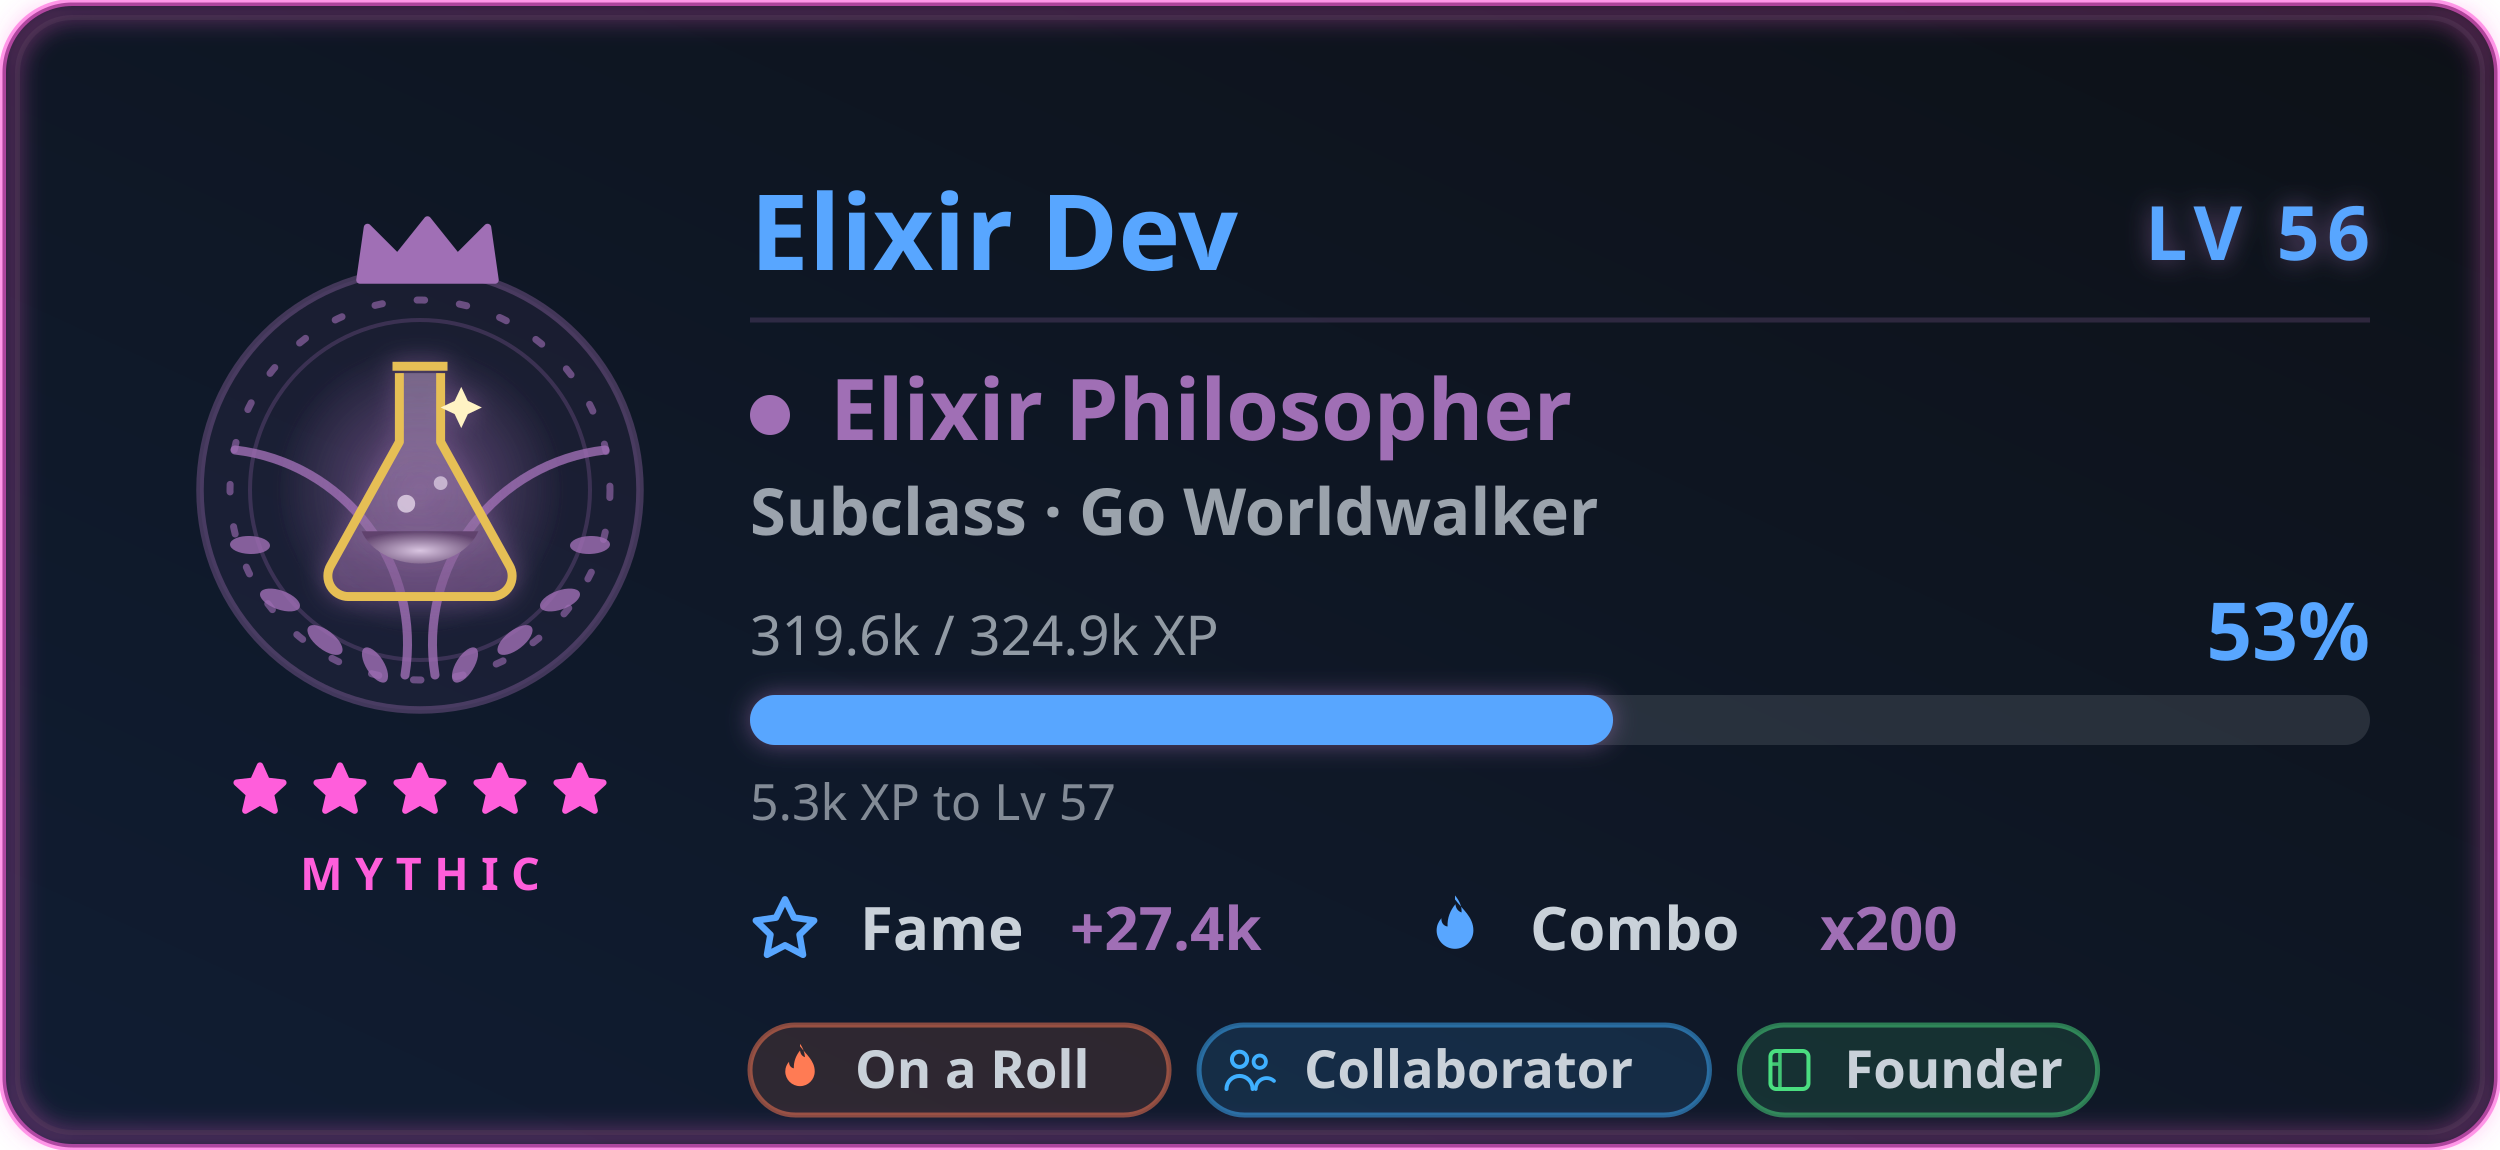
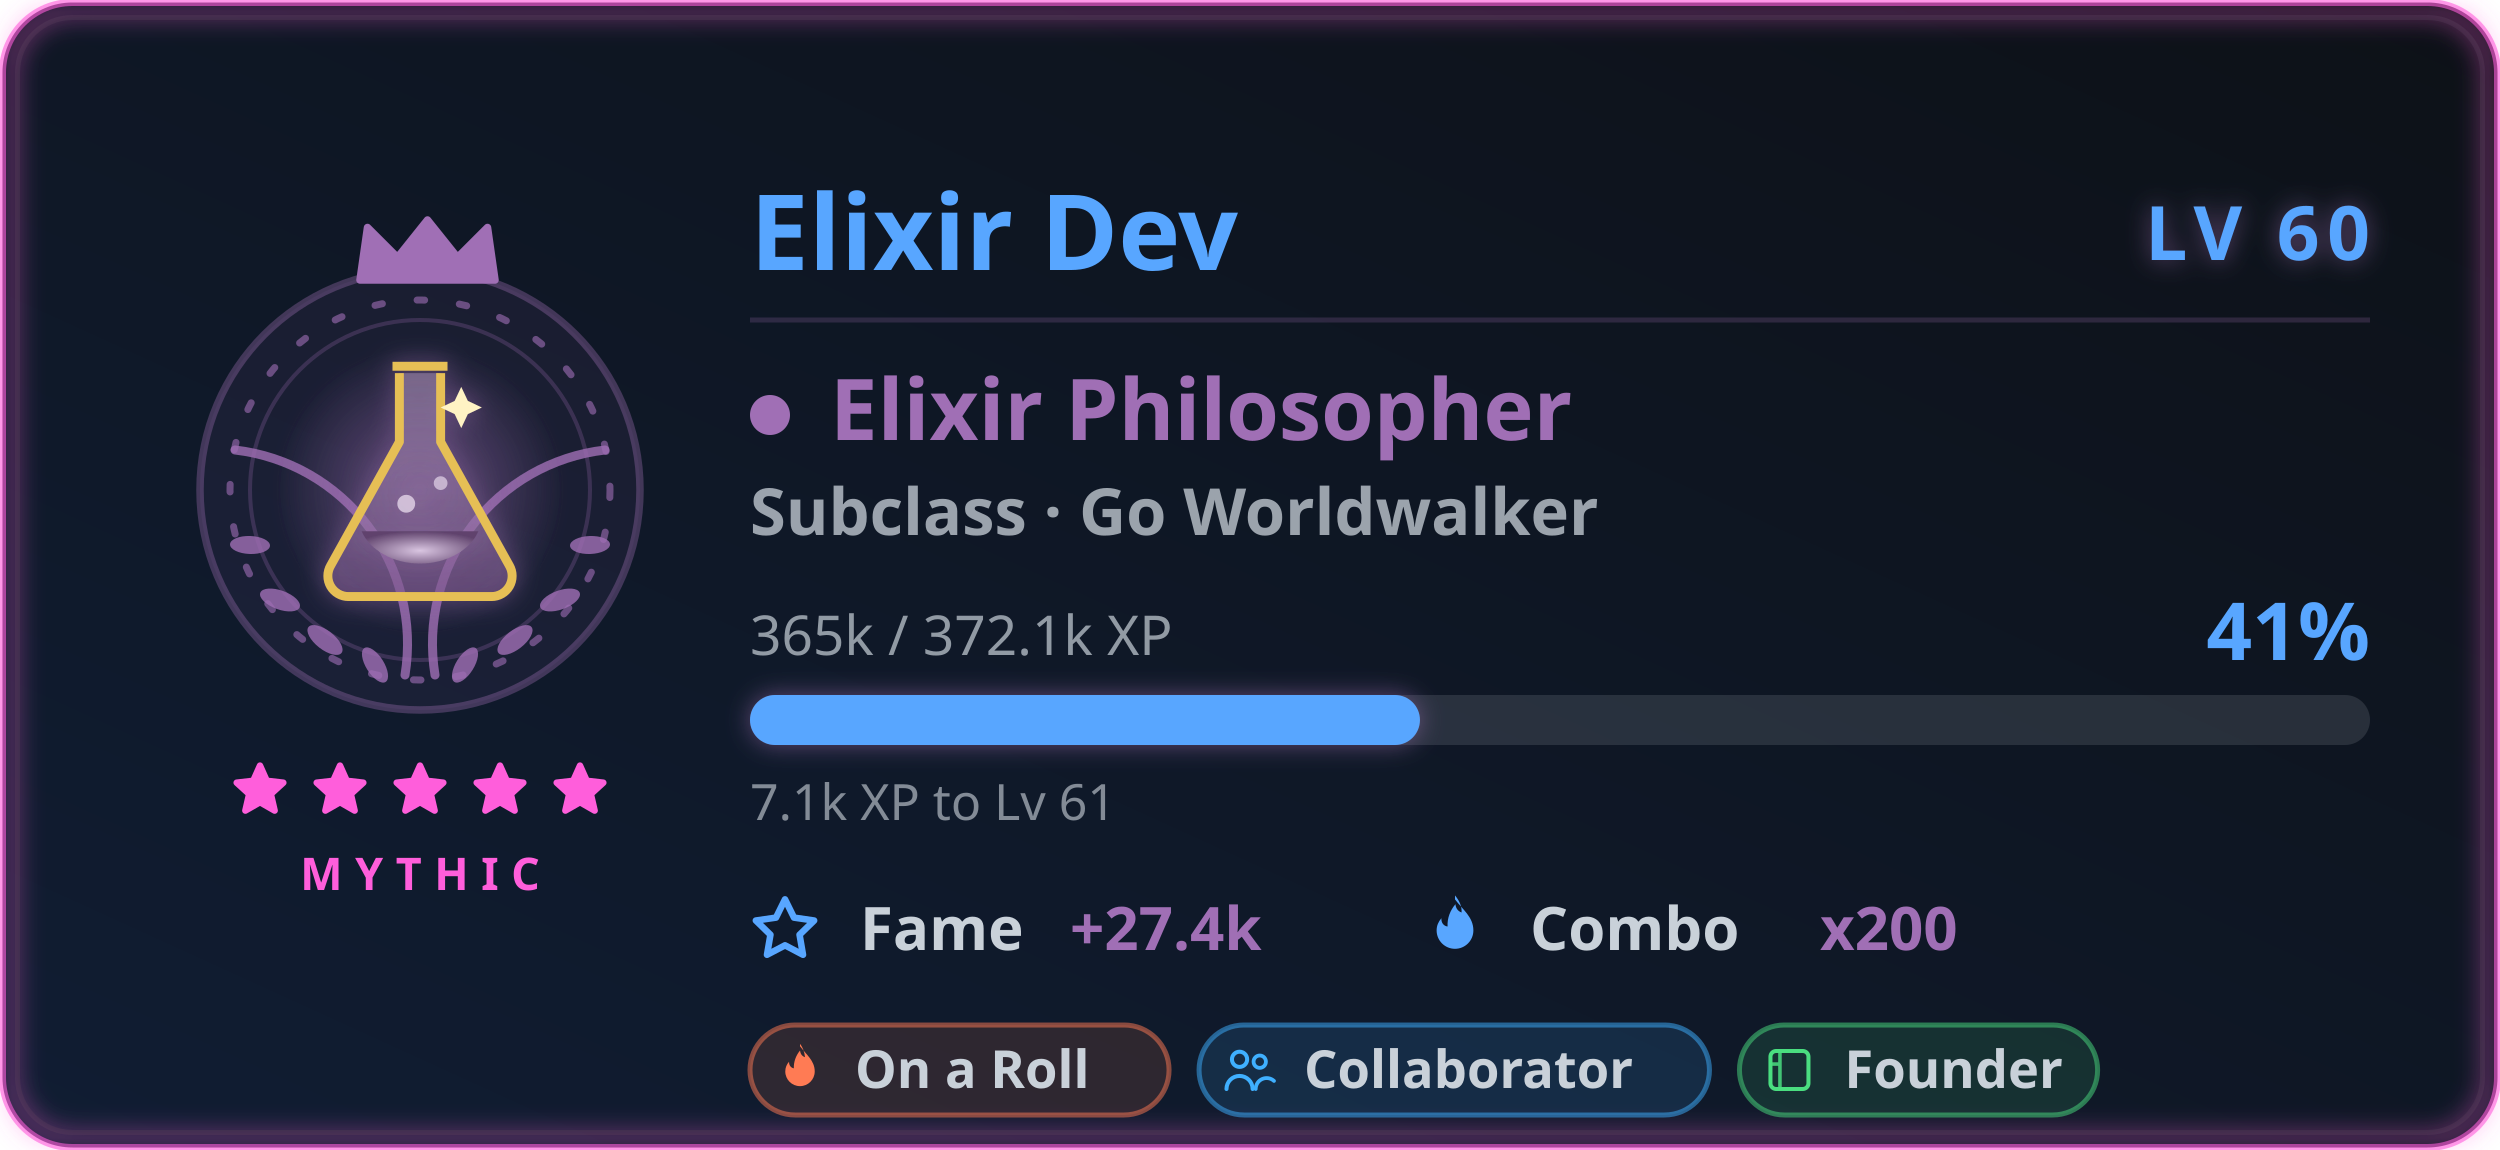
<svg xmlns="http://www.w3.org/2000/svg" width="500" height="230" viewBox="0 0 500 230" role="img" aria-labelledby="card-title-a11y card-desc-a11y">
  <style>
text { font-family: 'Segoe UI', Ubuntu, 'Helvetica Neue', sans-serif; }
.title { font-size: 18px; font-weight: 600; fill: #58a6ff; }
.title-icon { fill: #58a6ff; }
.icon { fill: #58a6ff; }


.gl-name { font-size: 21px; font-weight: 700; fill: #58a6ff; }
.gl-lvl { font-size: 15px; font-weight: 800; letter-spacing: 1.5px; fill: #58a6ff; }
.gl-class { font-size: 17px; font-weight: 700; fill: #a06fb5; }
.gl-sub { font-size: 13px; font-weight: 600; fill: #c9d1d9; opacity: 0.75; }
.gl-meta { font-size: 11px; fill: #c9d1d9; opacity: 0.7; }
.gl-pct { font-size: 16px; font-weight: 800; fill: #58a6ff; }
.gl-chip-label { font-size: 12px; font-weight: 600; fill: #c9d1d9; }
.gl-chip-value { font-size: 12px; font-weight: 800; fill: #a06fb5; }
.gl-hint { font-size: 10px; fill: #c9d1d9; opacity: 0.62; }
.gl-badge-label { font-size: 10.5px; font-weight: 600; }
.gl-rarity { font-size: 9px; font-weight: 700; letter-spacing: 2.5px; fill: #ff5edb; }

</style>
  <defs>
    <linearGradient id="card-bg" x1="0" y1="0" x2="1" y2="1" gradientTransform="rotate(90, 0.5, 0.5)">
      <stop offset="0.0%" stop-color="#0d1117" />
      <stop offset="100.0%" stop-color="#101d33" />
    </linearGradient>
    <filter id="card-glow" x="-50%" y="-50%" width="200%" height="200%">
      <feGaussianBlur in="SourceGraphic" stdDeviation="3" result="blur" />
      <feFlood flood-color="#58a6ff" flood-opacity="0.55" result="tint" />
      <feComposite in="tint" in2="blur" operator="in" result="softGlow" />
      <feMerge>
        <feMergeNode in="softGlow" />
        <feMergeNode in="SourceGraphic" />
      </feMerge>
    </filter>
    <filter id="gl-glow" x="-60%" y="-60%" width="220%" height="220%">
      <feGaussianBlur in="SourceGraphic" stdDeviation="2.4" result="b" />
      <feFlood flood-color="#a06fb5" flood-opacity="0.55" result="t" />
      <feComposite in="t" in2="b" operator="in" result="g" />
      <feMerge>
        <feMergeNode in="g" />
        <feMergeNode in="SourceGraphic" />
      </feMerge>
    </filter>
    <filter id="gl-rarity" x="-20%" y="-20%" width="140%" height="140%">
      <feGaussianBlur stdDeviation="2.4" />
    </filter>
  </defs>
  <rect x="0.5" y="0.5" width="499" height="229" rx="14" fill="url(#card-bg)" stroke="#ff5edb" stroke-width="1.4" stroke-opacity="0.6" />
  <rect x="3.5" y="3.5" width="493" height="223" rx="11" fill="none" stroke="#30363d" stroke-opacity="0.4" />
  <rect x="2" y="2" width="496" height="226" rx="13" fill="none" stroke="#ff5edb" stroke-width="3.5" stroke-opacity="0.4" filter="url(#gl-rarity)" />
  <g class="fade">
    <g class="">
      <g class="flourish">
        <g transform="translate(84,0)">
          <g transform="translate(0,98)">
            <path d="M3 37 A 39 39 0 0 1 37 -8" fill="none" stroke="#a06fb5" stroke-width="1.8" stroke-linecap="round" opacity="0.8" />
            <g fill="#a06fb5" opacity="0.8">
              <ellipse cx="9" cy="35" rx="4" ry="1.8" transform="rotate(-58 9 35)" />
              <ellipse cx="19" cy="30" rx="4.2" ry="1.9" transform="rotate(-38 19 30)" />
              <ellipse cx="28" cy="22" rx="4.2" ry="1.9" transform="rotate(-20 28 22)" />
              <ellipse cx="34" cy="11" rx="4" ry="1.8" transform="rotate(-2 34 11)" />
            </g>
          </g>
        </g>
        <g transform="translate(84,0) scale(-1,1)">
          <g transform="translate(0,98)">
            <path d="M3 37 A 39 39 0 0 1 37 -8" fill="none" stroke="#a06fb5" stroke-width="1.8" stroke-linecap="round" opacity="0.8" />
            <g fill="#a06fb5" opacity="0.8">
              <ellipse cx="9" cy="35" rx="4" ry="1.8" transform="rotate(-58 9 35)" />
              <ellipse cx="19" cy="30" rx="4.2" ry="1.9" transform="rotate(-38 19 30)" />
              <ellipse cx="28" cy="22" rx="4.2" ry="1.9" transform="rotate(-20 28 22)" />
              <ellipse cx="34" cy="11" rx="4" ry="1.8" transform="rotate(-2 34 11)" />
            </g>
          </g>
        </g>
      </g>
      <circle cx="84" cy="98" r="44" fill="#a06fb5" fill-opacity="0.08" stroke="#a06fb5" stroke-opacity="0.35" stroke-width="1.5" />
      <g class="">
        <circle cx="84" cy="98" r="38" fill="none" stroke="#a06fb5" stroke-opacity="0.6" stroke-width="1.4" stroke-dasharray="1.5 7" stroke-linecap="round" />
        <circle cx="84" cy="98" r="34" fill="none" stroke="#a06fb5" stroke-opacity="0.25" stroke-width="0.8" />
      </g>
      <g class="" filter="url(#gl-glow)">
        <svg class="" x="51" y="65" width="66" height="66" viewBox="0 0 48 48" aria-hidden="true">
          <defs>
            <radialGradient id="elHalo" cx="0.5" cy="0.5" r="0.5">
              <stop offset="0" stop-color="#a06fb5" stop-opacity="0.42" />
              <stop offset="1" stop-color="#a06fb5" stop-opacity="0" />
            </radialGradient>
            <linearGradient id="elGlass" x1="0" y1="0" x2="0" y2="1">
              <stop offset="0" stop-color="#d0b7da" stop-opacity="0.35" />
              <stop offset="1" stop-color="#704e7f" stop-opacity="0.5" />
            </linearGradient>
            <radialGradient id="elBrew" cx="0.5" cy="0.6" r="0.6">
              <stop offset="0" stop-color="#d9c5e1" />
              <stop offset="1" stop-color="#60436d" />
            </radialGradient>
          </defs>
          <circle cx="24" cy="24" r="21" fill="url(#elHalo)" />
          <path d="M20 6 H28 M21 7 V17 L11 35 A3 3 0 0 0 13.6 39.5 H34.4 A3 3 0 0 0 37 35 L27 17 V7" fill="url(#elGlass)" stroke="#e6bf55" stroke-width="1.3" stroke-linejoin="round" />
          <path d="M15.5 30 A9 7 0 0 0 32.5 30 Z" fill="url(#elBrew)" />
          <circle cx="22" cy="26" r="1.3" fill="#e3d4e9" opacity="0.8" />
          <circle cx="27" cy="23" r="1" fill="#e3d4e9" opacity="0.7" />
          <path d="M30 9 l0.96 2.04 l2.04 0.96 l-2.04 0.96 l-0.96 2.04 l-0.96 -2.04 l-2.04 -0.96 l2.04 -0.96 Z" fill="#fff3c4" />
        </svg>
      </g>
      <g transform="translate(69, 42.5) scale(1.5)">
        <path d="M2 9 L3 2 L7 6 L11 1 L15 6 L19 2 L20 9 Z" fill="#a06fb5" stroke="#a06fb5" stroke-width="1" stroke-linejoin="round" />
      </g>
    </g>
    <g>
      <g class="" transform="translate(45.5, 151.5) scale(0.5416667)" fill="#ff5edb" stroke="#ff5edb" stroke-width="2.4" stroke-linejoin="round" stroke-linecap="round" opacity="1">
        <path d="M12 3 L14.5 8.6 L20.6 9.3 L16 13.5 L17.4 19.6 L12 16.5 L6.6 19.6 L8 13.5 L3.4 9.3 L9.5 8.6 Z" />
      </g>
      <g class="" transform="translate(61.5, 151.5) scale(0.5416667)" fill="#ff5edb" stroke="#ff5edb" stroke-width="2.4" stroke-linejoin="round" stroke-linecap="round" opacity="1">
        <path d="M12 3 L14.5 8.6 L20.6 9.3 L16 13.5 L17.4 19.6 L12 16.5 L6.6 19.6 L8 13.5 L3.4 9.3 L9.5 8.6 Z" />
      </g>
      <g class="" transform="translate(77.5, 151.5) scale(0.5416667)" fill="#ff5edb" stroke="#ff5edb" stroke-width="2.4" stroke-linejoin="round" stroke-linecap="round" opacity="1">
        <path d="M12 3 L14.5 8.6 L20.6 9.3 L16 13.5 L17.4 19.6 L12 16.5 L6.6 19.6 L8 13.5 L3.4 9.3 L9.5 8.6 Z" />
      </g>
      <g class="" transform="translate(93.5, 151.5) scale(0.5416667)" fill="#ff5edb" stroke="#ff5edb" stroke-width="2.4" stroke-linejoin="round" stroke-linecap="round" opacity="1">
        <path d="M12 3 L14.5 8.6 L20.6 9.3 L16 13.5 L17.4 19.6 L12 16.5 L6.6 19.6 L8 13.5 L3.4 9.3 L9.5 8.6 Z" />
      </g>
      <g class="" transform="translate(109.5, 151.5) scale(0.5416667)" fill="#ff5edb" stroke="#ff5edb" stroke-width="2.4" stroke-linejoin="round" stroke-linecap="round" opacity="1">
        <path d="M12 3 L14.5 8.6 L20.6 9.3 L16 13.5 L17.4 19.6 L12 16.5 L6.6 19.6 L8 13.5 L3.4 9.3 L9.5 8.6 Z" />
      </g>
    </g>
    <text class="gl-rarity" x="84" y="178" text-anchor="middle">MYTHIC</text>
  </g>
  <g class="fade" style="animation-delay:.15s">
    <text class="gl-name" x="150" y="54">Elixir Dev</text>
-     <text class="gl-lvl glow-pulse" x="474" y="52" text-anchor="end" filter="url(#gl-glow)">LV 56</text>
+     <text class="gl-lvl glow-pulse" x="474" y="52" text-anchor="end" filter="url(#gl-glow)">LV 60</text>
    <line x1="150" y1="64" x2="474" y2="64" stroke="#a06fb5" stroke-opacity="0.22" stroke-width="1" />
    <circle cx="154" cy="83" r="4" fill="#a06fb5" />
    <text class="gl-class" x="166" y="88">Elixir Philosopher</text>
    <text class="gl-sub" x="150" y="107">Subclass · Go Worldwalker</text>
-     <text class="gl-meta" x="150" y="131">319.6k / 324.9k XP</text>
-     <text class="gl-pct " x="474" y="132" text-anchor="end">53%</text>
+     <text class="gl-meta" x="150" y="131">365k / 372.1k XP</text>
+     <text class="gl-pct " x="474" y="132" text-anchor="end">41%</text>
    <rect x="150" y="139" width="324" height="10" rx="5" fill="#c9d1d9" fill-opacity="0.14" />
-     <rect class="xp-fill " x="150" y="139" width="172.609" height="10" rx="5" fill="#58a6ff" filter="url(#gl-glow)" />
-     <text class="gl-hint" x="150" y="164">5.3k XP to Lv 57</text>
+     <rect class="xp-fill " x="150" y="139" width="133.991" height="10" rx="5" fill="#58a6ff" filter="url(#gl-glow)" />
+     <text class="gl-hint" x="150" y="164">7.1k XP to Lv 61</text>
    <g transform="translate(150, 190)">
      <svg class="icon" x="0" y="-11" width="14" height="14" viewBox="0 0 16 16" aria-hidden="true">
        <path fill-rule="evenodd" d="M8 .25a.75.75 0 0 1 .673.418l1.882 3.815 4.21.612a.75.75 0 0 1 .416 1.279l-3.046 2.97.719 4.192a.75.75 0 0 1-1.088.791L8 12.347l-3.766 1.98a.75.75 0 0 1-1.088-.79l.72-4.194L.818 6.374a.75.75 0 0 1 .416-1.28l4.21-.611L7.327.668A.75.75 0 0 1 8 .25zm0 2.445L6.615 5.5a.75.75 0 0 1-.564.41l-3.097.45 2.24 2.184a.75.75 0 0 1 .216.664l-.528 3.084 2.769-1.456a.75.75 0 0 1 .698 0l2.77 1.456-.53-3.084a.75.75 0 0 1 .216-.664l2.24-2.183-3.096-.45a.75.75 0 0 1-.564-.41L8 2.694v.001z" />
      </svg>
      <text class="gl-chip-label" x="22" y="0">Fame</text>
      <text class="gl-chip-value" x="64" y="0">+27.4k</text>
    </g>
    <g transform="translate(284, 190)">
      <svg class="icon" x="0" y="-11" width="14" height="14" viewBox="0 0 16 16" aria-hidden="true">
        <path fill-rule="evenodd" d="M8 1c1.7 2.3 4.2 4 4.2 7.1a4.2 4.2 0 0 1-8.4 0c0-1.1.4-2 1.1-2.8-.1 1 .5 1.8 1.4 1.9-.1-1.9.6-3.7 1.8-5.1.1 1 .6 1.6 1.4 1.9.1-1.4-.5-2.7-1.5-3.9z" />
      </svg>
      <text class="gl-chip-label" x="22" y="0">Combo</text>
      <text class="gl-chip-value" x="80" y="0">x200</text>
    </g>
  </g>
  <g class="fade" style="animation-delay:.2s">
    <g>
      <rect x="150" y="205" width="83.81" height="18" rx="9" fill="#ff7b54" fill-opacity="0.13" stroke="#ff7b54" stroke-opacity="0.5" stroke-width="1" />
      <g transform="translate(154.3, 208.3) scale(0.475)">
        <path d="M12 2c2.5 3.4 6.2 6 6.2 10.6a6.2 6.2 0 0 1-12.4 0c0-1.6.6-3 1.6-4.1-.1 1.5.8 2.6 2 2.8-.1-2.8.9-5.4 2.6-7.5.2 1.5.9 2.4 2.1 2.8-.2-2-.8-4-2.1-5.6Z" fill="#ff7b54" />
      </g>
      <text class="gl-badge-label" x="171" y="217.6" fill="#c9d1d9">On a Roll</text>
    </g>
    <g>
      <rect x="239.81" y="205" width="102.08" height="18" rx="9" fill="#3fb0ff" fill-opacity="0.13" stroke="#3fb0ff" stroke-opacity="0.5" stroke-width="1" />
      <g transform="translate(244.11, 208.3) scale(0.475)">
        <circle cx="8" cy="7.5" r="3.2" fill="none" stroke="#3fb0ff" stroke-width="1.7" />
        <path d="M2.5 20a5.5 5.5 0 0 1 11 0" fill="none" stroke="#3fb0ff" stroke-width="1.7" stroke-linecap="round" />
        <circle cx="16.5" cy="8.5" r="2.6" fill="none" stroke="#3fb0ff" stroke-width="1.6" />
        <path d="M14.8 20a4.6 4.6 0 0 1 7.7-3.4" fill="none" stroke="#3fb0ff" stroke-width="1.6" stroke-linecap="round" />
      </g>
      <text class="gl-badge-label" x="260.81" y="217.6" fill="#c9d1d9">Collaborator</text>
    </g>
    <g>
      <rect x="347.89" y="205" width="71.63" height="18" rx="9" fill="#4ade80" fill-opacity="0.13" stroke="#4ade80" stroke-opacity="0.5" stroke-width="1" />
      <g transform="translate(352.19, 208.3) scale(0.475)">
        <rect x="4" y="4" width="16" height="16" rx="2.4" fill="none" stroke="#4ade80" stroke-width="1.7" />
        <path d="M8 4v16 M4 9.5h4" fill="none" stroke="#4ade80" stroke-width="1.5" opacity="0.85" />
      </g>
      <text class="gl-badge-label" x="368.89" y="217.6" fill="#c9d1d9">Founder</text>
    </g>
  </g>
</svg>
